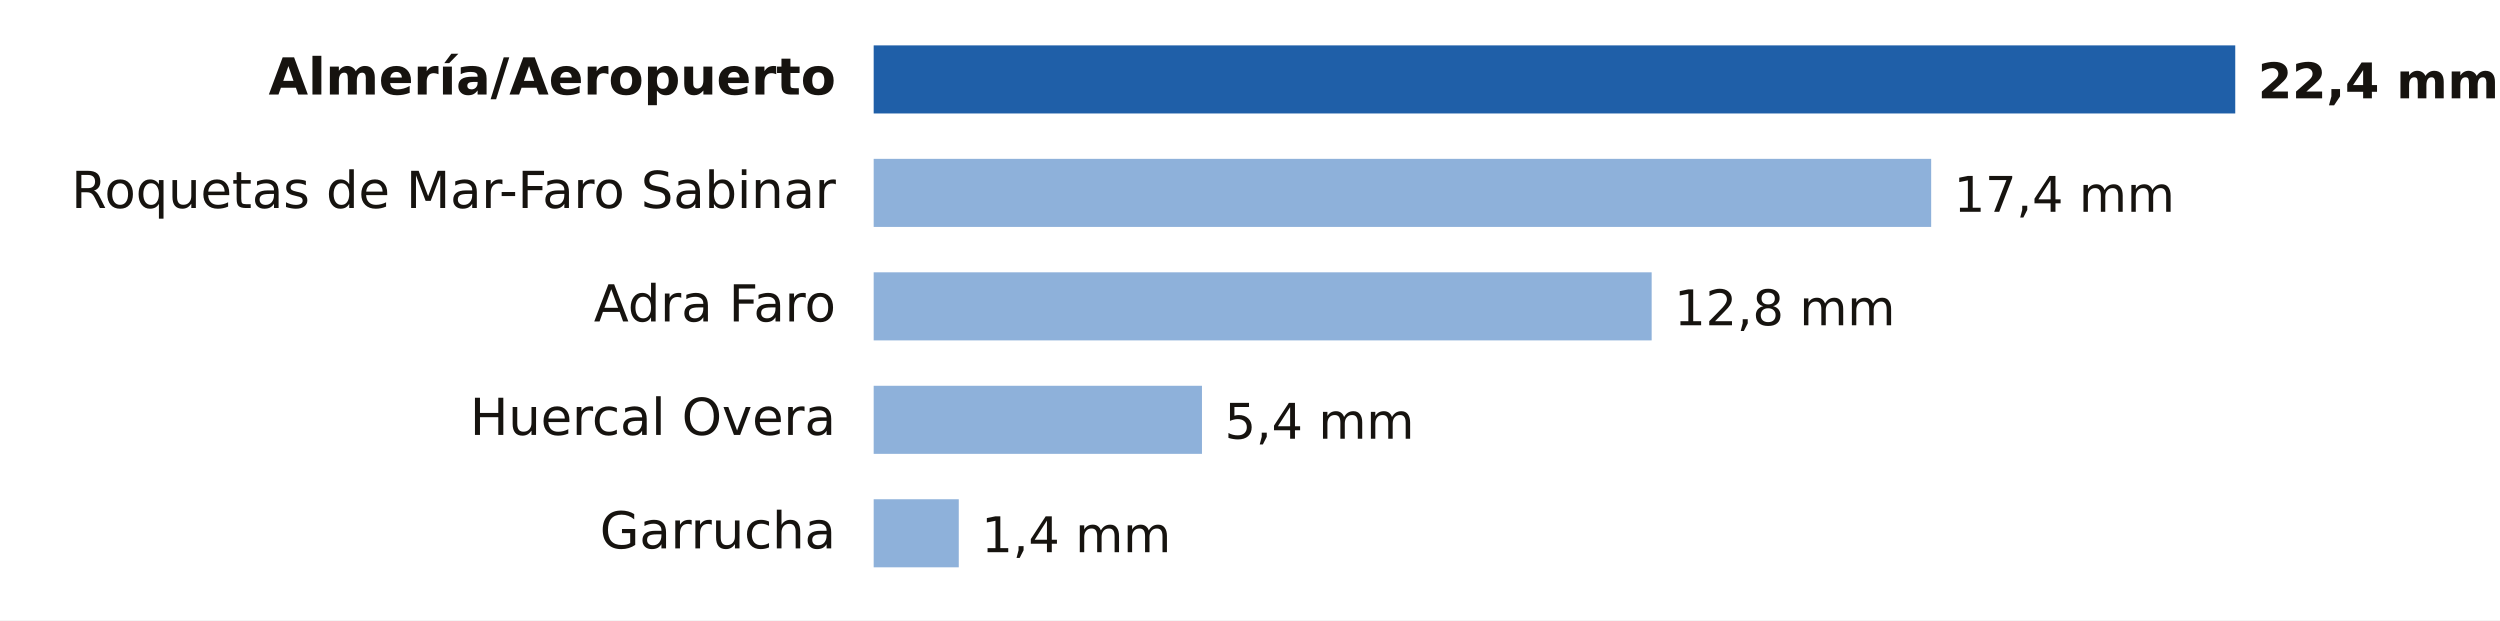
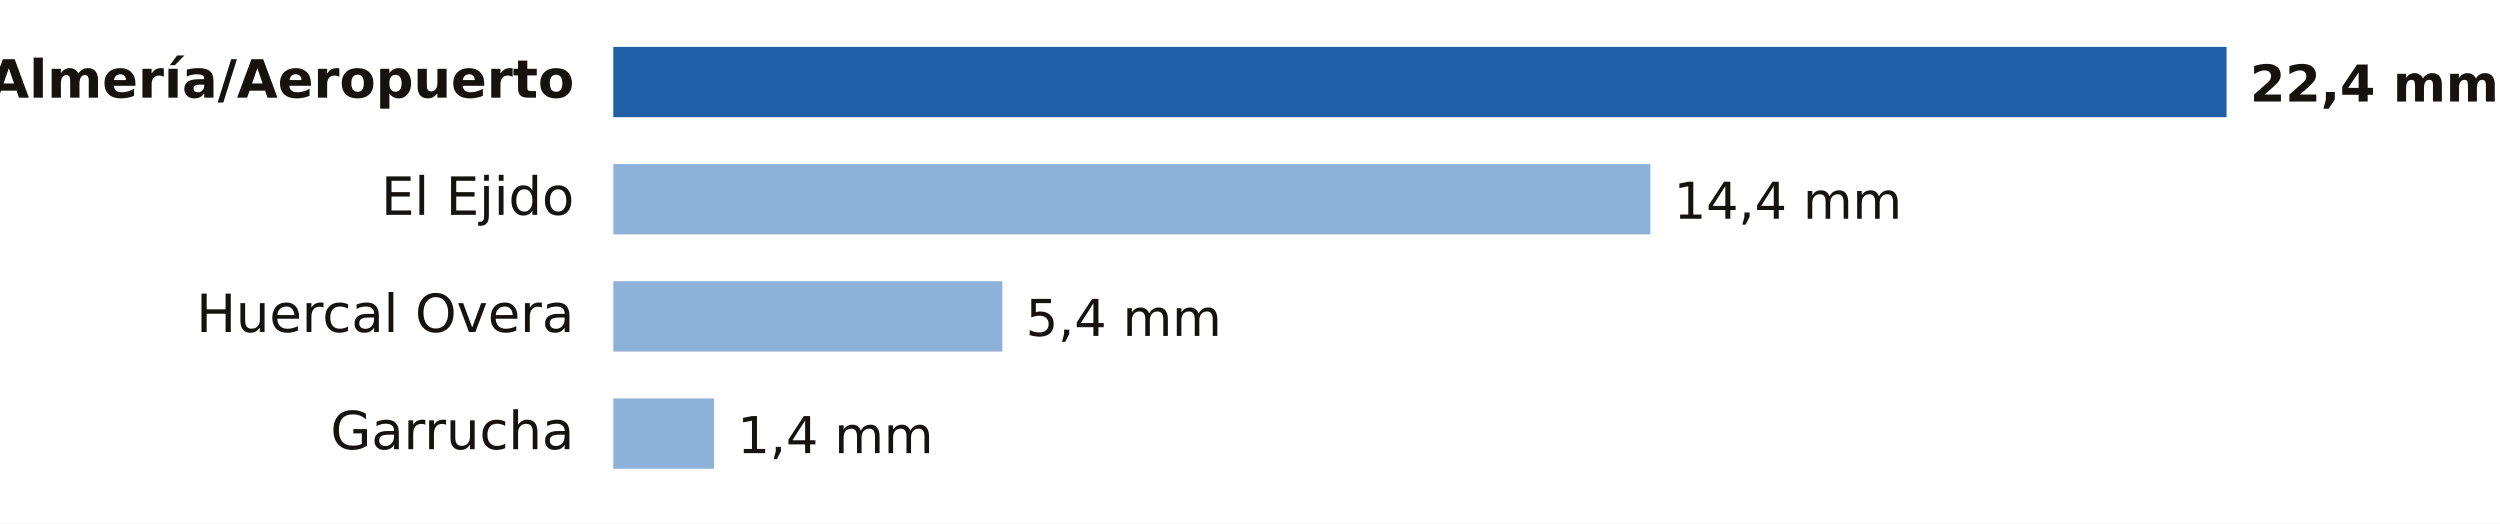
- <svg xmlns="http://www.w3.org/2000/svg" viewBox="0 0 661 164" width="661" height="164" role="img" aria-label="Lluvia entre la medianoche y las 14:00 del domingo 18 de octubre en Almería">
-   <rect width="661" height="164" fill="#FFFFFF" />
-   <text x="221.0" y="25.0" font-size="13.5" fill="#16130F" text-anchor="end" font-weight="600" font-family="Public Sans, DejaVu Sans, Arial, sans-serif">Almería/Aeropuerto</text>
-   <rect x="231" y="12" width="360.0" height="18" fill="#1F5FA8" />
-   <text x="597.0" y="26.0" font-size="13" fill="#16130F" text-anchor="start" font-weight="700" font-family="Public Sans, DejaVu Sans, Arial, sans-serif">22,4 mm</text>
-   <text x="221.0" y="55.0" font-size="13.5" fill="#16130F" text-anchor="end" font-weight="400" font-family="Public Sans, DejaVu Sans, Arial, sans-serif">Roquetas de Mar-Faro Sabinar</text>
-   <rect x="231" y="42" width="279.6" height="18" fill="#8EB1DA" />
-   <text x="516.6" y="56.0" font-size="13" fill="#16130F" text-anchor="start" font-weight="500" font-family="Public Sans, DejaVu Sans, Arial, sans-serif">17,4 mm</text>
-   <text x="221.0" y="85.0" font-size="13.5" fill="#16130F" text-anchor="end" font-weight="400" font-family="Public Sans, DejaVu Sans, Arial, sans-serif">Adra Faro</text>
-   <rect x="231" y="72" width="205.7" height="18" fill="#8EB1DA" />
-   <text x="442.7" y="86.0" font-size="13" fill="#16130F" text-anchor="start" font-weight="500" font-family="Public Sans, DejaVu Sans, Arial, sans-serif">12,8 mm</text>
-   <text x="221.0" y="115.0" font-size="13.5" fill="#16130F" text-anchor="end" font-weight="400" font-family="Public Sans, DejaVu Sans, Arial, sans-serif">Huercal Overa</text>
-   <rect x="231" y="102" width="86.8" height="18" fill="#8EB1DA" />
-   <text x="323.8" y="116.0" font-size="13" fill="#16130F" text-anchor="start" font-weight="500" font-family="Public Sans, DejaVu Sans, Arial, sans-serif">5,4 mm</text>
-   <text x="221.0" y="145.0" font-size="13.5" fill="#16130F" text-anchor="end" font-weight="400" font-family="Public Sans, DejaVu Sans, Arial, sans-serif">Garrucha</text>
-   <rect x="231" y="132" width="22.5" height="18" fill="#8EB1DA" />
-   <text x="259.5" y="146.0" font-size="13" fill="#16130F" text-anchor="start" font-weight="500" font-family="Public Sans, DejaVu Sans, Arial, sans-serif">1,4 mm</text>
+ <svg xmlns="http://www.w3.org/2000/svg" viewBox="0 0 640 134" width="640" height="134" role="img" aria-label="Lluvia entre la medianoche y las 14:00 del domingo 18 de octubre en Almería">
+   <rect width="640" height="134" fill="#FFFFFF" />
+   <text x="147.0" y="25.0" font-size="13.5" fill="#16130F" text-anchor="end" font-weight="600" font-family="Public Sans, DejaVu Sans, Arial, sans-serif">Almería/Aeropuerto</text>
+   <rect x="157" y="12" width="413.0" height="18" fill="#1F5FA8" />
+   <text x="576.0" y="26.0" font-size="13" fill="#16130F" text-anchor="start" font-weight="700" font-family="Public Sans, DejaVu Sans, Arial, sans-serif">22,4 mm</text>
+   <text x="147.0" y="55.0" font-size="13.5" fill="#16130F" text-anchor="end" font-weight="400" font-family="Public Sans, DejaVu Sans, Arial, sans-serif">El Ejido</text>
+   <rect x="157" y="42" width="265.5" height="18" fill="#8EB1DA" />
+   <text x="428.5" y="56.0" font-size="13" fill="#16130F" text-anchor="start" font-weight="500" font-family="Public Sans, DejaVu Sans, Arial, sans-serif">14,4 mm</text>
+   <text x="147.0" y="85.0" font-size="13.5" fill="#16130F" text-anchor="end" font-weight="400" font-family="Public Sans, DejaVu Sans, Arial, sans-serif">Huercal Overa</text>
+   <rect x="157" y="72" width="99.6" height="18" fill="#8EB1DA" />
+   <text x="262.6" y="86.0" font-size="13" fill="#16130F" text-anchor="start" font-weight="500" font-family="Public Sans, DejaVu Sans, Arial, sans-serif">5,4 mm</text>
+   <text x="147.0" y="115.0" font-size="13.5" fill="#16130F" text-anchor="end" font-weight="400" font-family="Public Sans, DejaVu Sans, Arial, sans-serif">Garrucha</text>
+   <rect x="157" y="102" width="25.8" height="18" fill="#8EB1DA" />
+   <text x="188.8" y="116.0" font-size="13" fill="#16130F" text-anchor="start" font-weight="500" font-family="Public Sans, DejaVu Sans, Arial, sans-serif">1,4 mm</text>
</svg>
